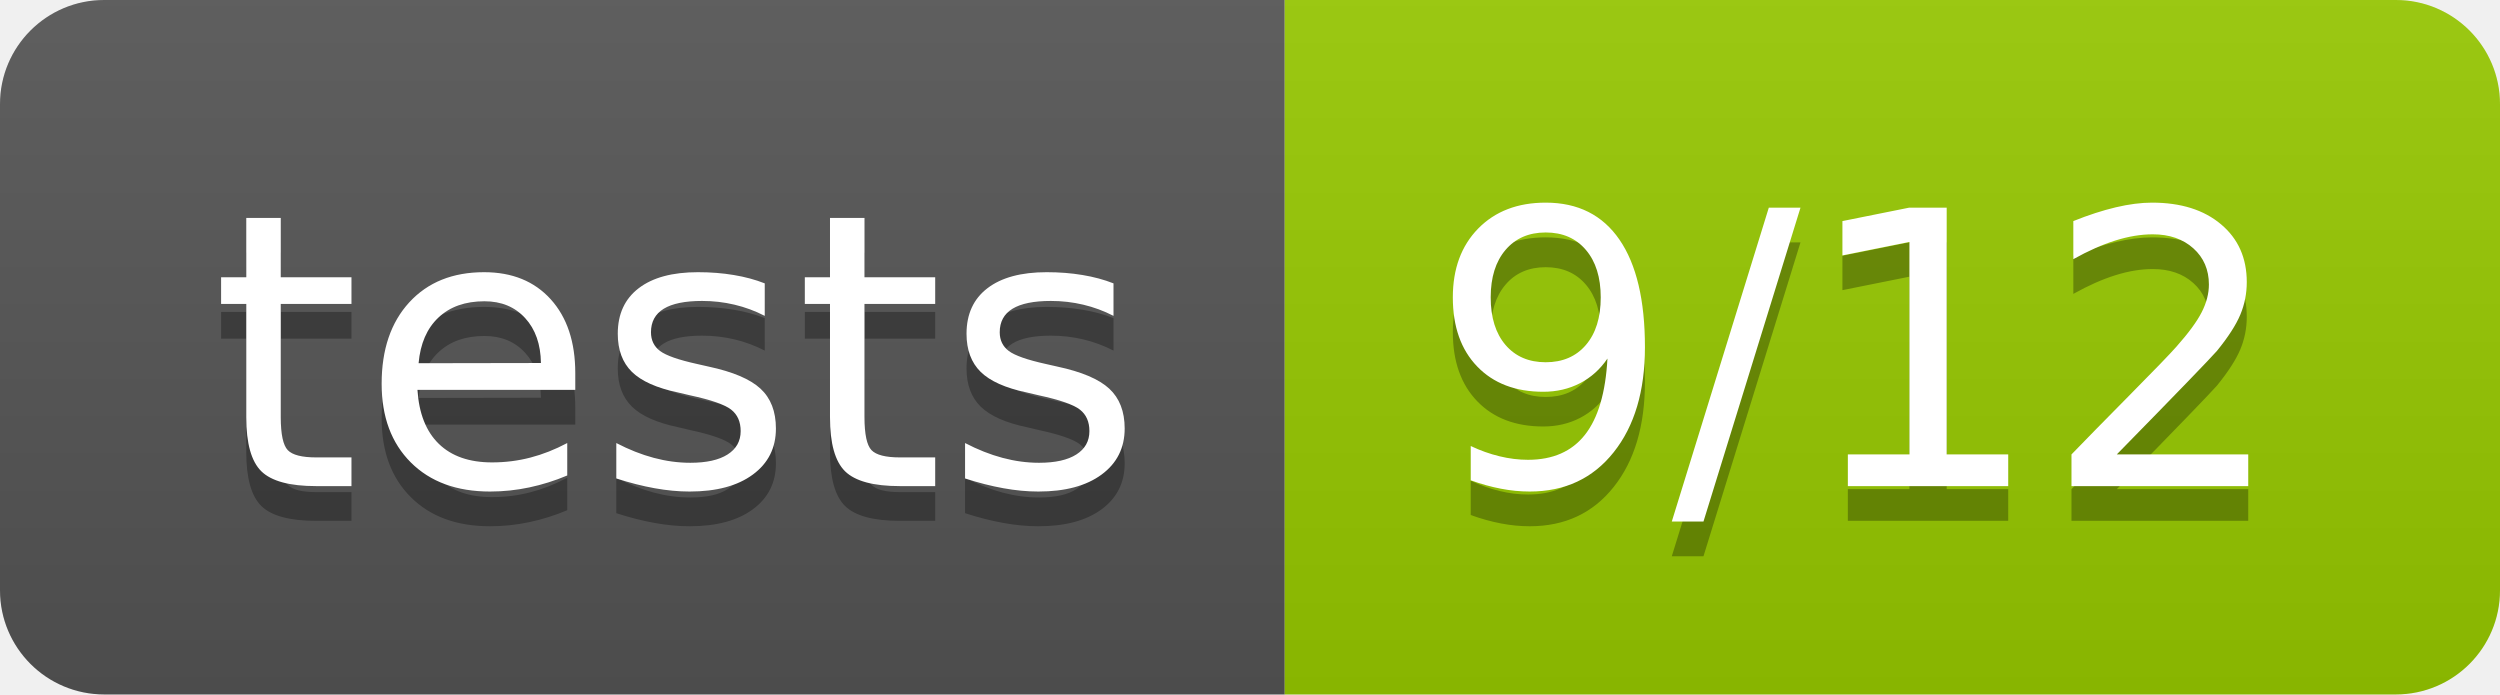
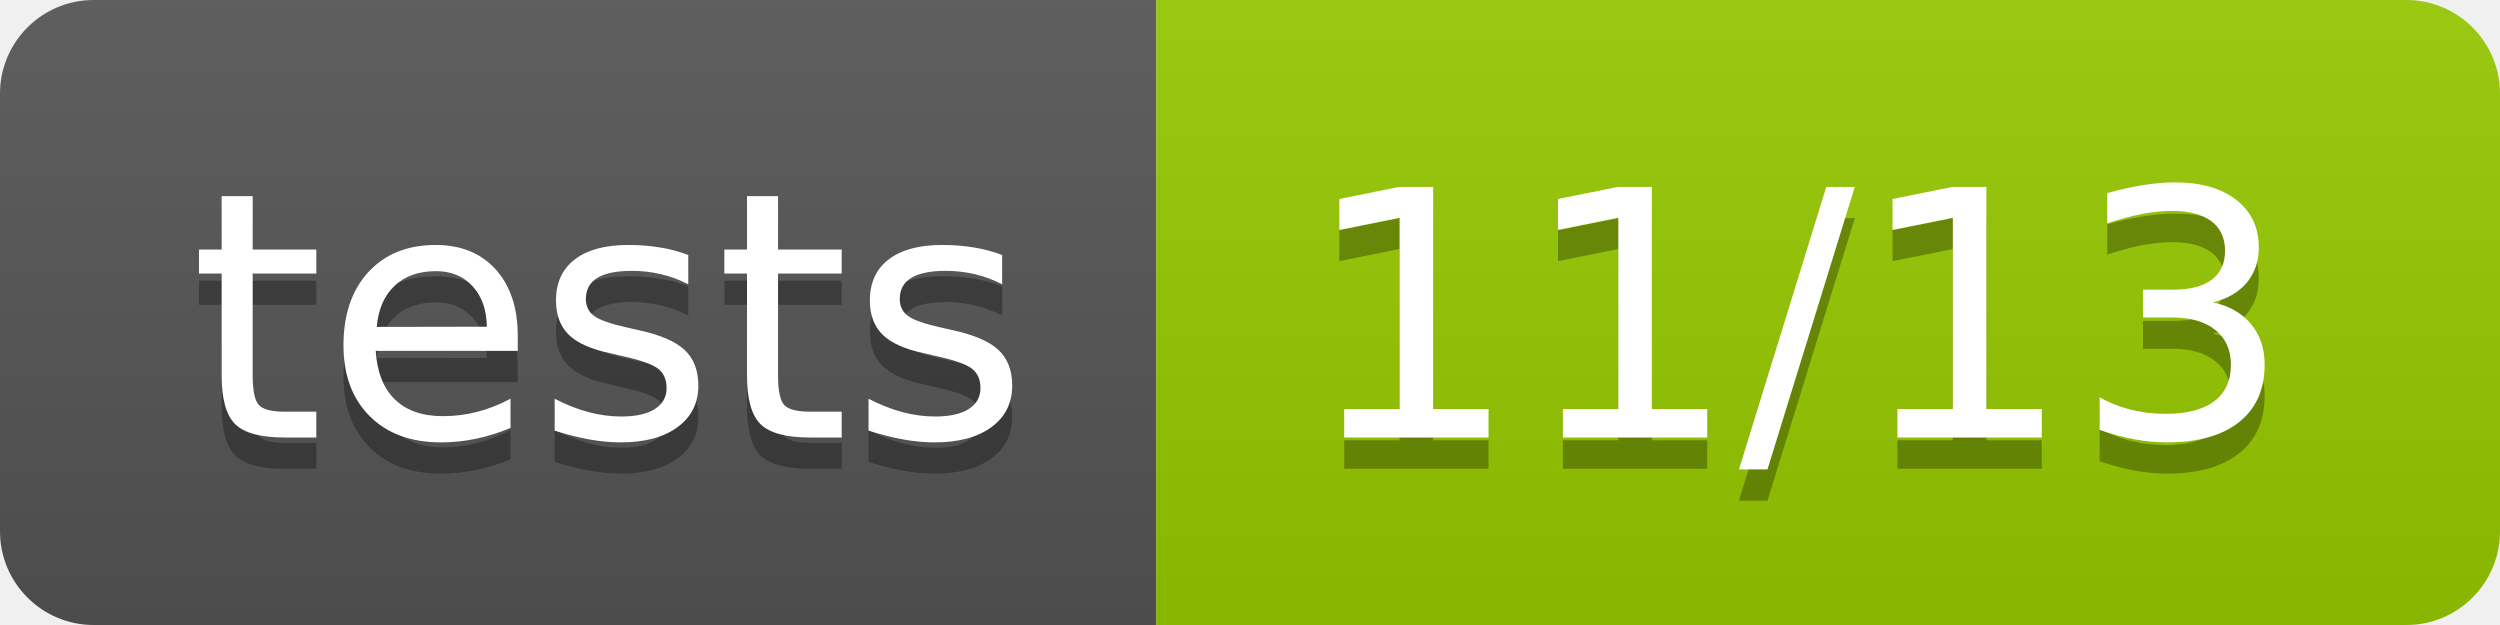
- <svg xmlns="http://www.w3.org/2000/svg" width="72" height="20" role="img" aria-label="tests: 9/12">
+ <svg xmlns="http://www.w3.org/2000/svg" width="80" height="20" role="img" aria-label="tests: 11/13">
  <linearGradient id="s" x2="0" y2="100%">
    <stop offset="0" stop-color="#bbb" stop-opacity=".1" />
    <stop offset="1" stop-opacity=".1" />
  </linearGradient>
  <clipPath id="r">
-     <rect width="72" height="20" rx="3" fill="#fff" />
+     <rect width="80" height="20" rx="3" fill="#fff" />
  </clipPath>
  <g clip-path="url(#r)">
    <rect width="37" height="20" fill="#555" />
-     <rect x="37" width="35" height="20" fill="#97ca00" />
-     <rect width="72" height="20" fill="url(#s)" />
+     <rect x="37" width="43" height="20" fill="#97ca00" />
+     <rect width="80" height="20" fill="url(#s)" />
  </g>
  <g fill="#fff" text-anchor="middle" font-family="Verdana,Geneva,DejaVu Sans,sans-serif" text-rendering="geometricPrecision" font-size="110">
    <text aria-hidden="true" x="195" y="150" fill="#010101" fill-opacity=".3" transform="scale(.1)" textLength="270">tests</text>
    <text x="195" y="140" transform="scale(.1)" fill="#fff" textLength="270">tests</text>
-     <text aria-hidden="true" x="535" y="150" fill="#010101" fill-opacity=".3" transform="scale(.1)" textLength="250">9/12</text>
-     <text x="535" y="140" transform="scale(.1)" fill="#fff" textLength="250">9/12</text>
+     <text aria-hidden="true" x="575" y="150" fill="#010101" fill-opacity=".3" transform="scale(.1)" textLength="330">11/13</text>
+     <text x="575" y="140" transform="scale(.1)" fill="#fff" textLength="330">11/13</text>
  </g>
</svg>
